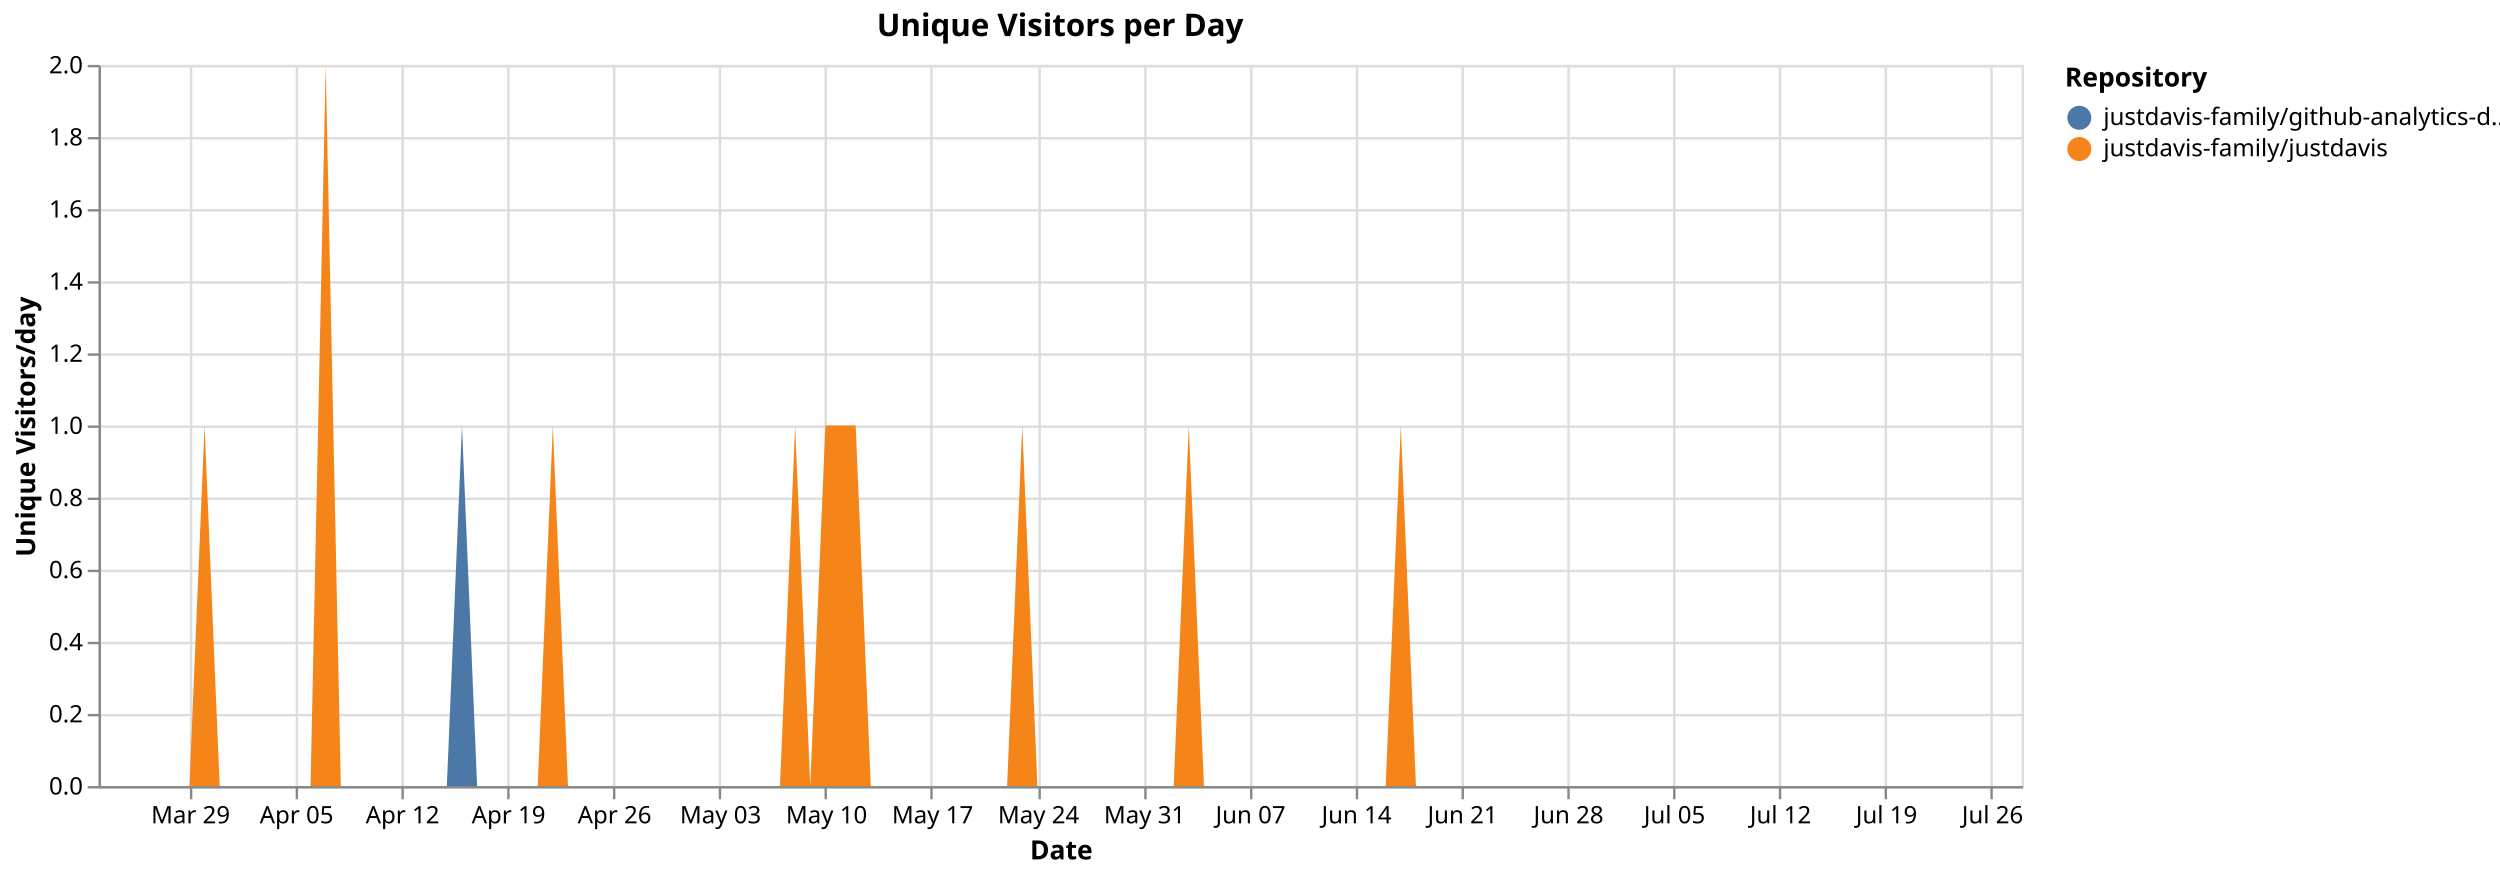
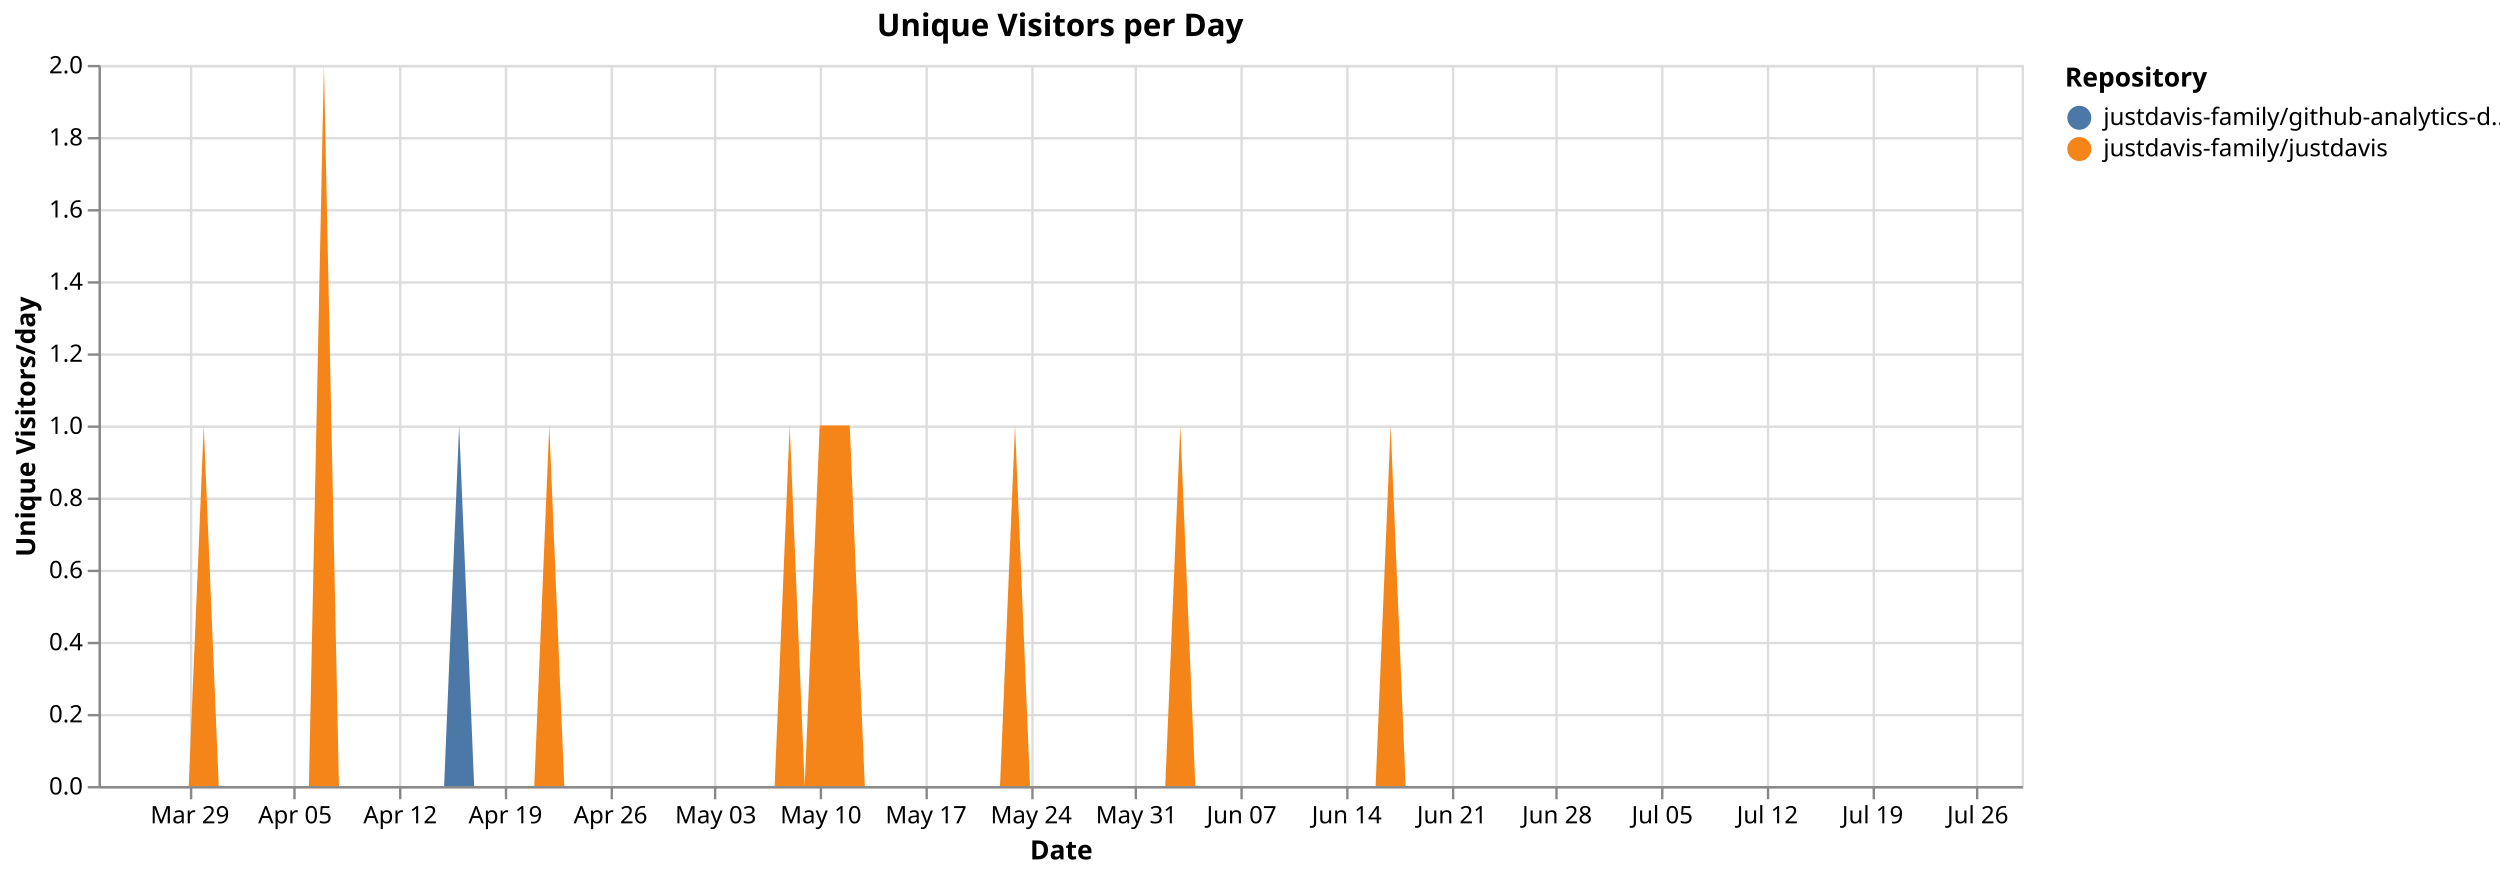
<svg xmlns="http://www.w3.org/2000/svg" version="1.1" class="marks" width="1040" height="364" viewBox="0 0 1040 364">
  <rect width="1040" height="364" fill="white" />
  <g fill="none" stroke-miterlimit="10" transform="translate(41,27)">
    <g class="mark-group role-frame root" role="graphics-object" aria-roledescription="group mark container">
      <g transform="translate(0,0)">
        <path class="background" aria-hidden="true" d="M0.5,0.5h800v300h-800Z" stroke="#ddd" />
        <g>
          <g class="mark-group role-axis" aria-hidden="true">
            <g transform="translate(0.5,300.5)">
              <path class="background" aria-hidden="true" d="M0,0h0v0h0Z" pointer-events="none" />
              <g>
                <g class="mark-rule role-axis-grid" pointer-events="none">
                  <line transform="translate(38,-300)" x2="0" y2="300" stroke="#ddd" stroke-width="1" opacity="1" />
-                   <line transform="translate(82,-300)" x2="0" y2="300" stroke="#ddd" stroke-width="1" opacity="1" />
-                   <line transform="translate(126,-300)" x2="0" y2="300" stroke="#ddd" stroke-width="1" opacity="1" />
-                   <line transform="translate(170,-300)" x2="0" y2="300" stroke="#ddd" stroke-width="1" opacity="1" />
-                   <line transform="translate(214,-300)" x2="0" y2="300" stroke="#ddd" stroke-width="1" opacity="1" />
-                   <line transform="translate(258,-300)" x2="0" y2="300" stroke="#ddd" stroke-width="1" opacity="1" />
-                   <line transform="translate(302,-300)" x2="0" y2="300" stroke="#ddd" stroke-width="1" opacity="1" />
-                   <line transform="translate(346,-300)" x2="0" y2="300" stroke="#ddd" stroke-width="1" opacity="1" />
-                   <line transform="translate(391,-300)" x2="0" y2="300" stroke="#ddd" stroke-width="1" opacity="1" />
-                   <line transform="translate(435,-300)" x2="0" y2="300" stroke="#ddd" stroke-width="1" opacity="1" />
-                   <line transform="translate(479,-300)" x2="0" y2="300" stroke="#ddd" stroke-width="1" opacity="1" />
-                   <line transform="translate(523,-300)" x2="0" y2="300" stroke="#ddd" stroke-width="1" opacity="1" />
-                   <line transform="translate(567,-300)" x2="0" y2="300" stroke="#ddd" stroke-width="1" opacity="1" />
-                   <line transform="translate(611,-300)" x2="0" y2="300" stroke="#ddd" stroke-width="1" opacity="1" />
-                   <line transform="translate(655,-300)" x2="0" y2="300" stroke="#ddd" stroke-width="1" opacity="1" />
-                   <line transform="translate(699,-300)" x2="0" y2="300" stroke="#ddd" stroke-width="1" opacity="1" />
-                   <line transform="translate(743,-300)" x2="0" y2="300" stroke="#ddd" stroke-width="1" opacity="1" />
-                   <line transform="translate(787,-300)" x2="0" y2="300" stroke="#ddd" stroke-width="1" opacity="1" />
+                   <line transform="translate(81,-300)" x2="0" y2="300" stroke="#ddd" stroke-width="1" opacity="1" />
+                   <line transform="translate(125,-300)" x2="0" y2="300" stroke="#ddd" stroke-width="1" opacity="1" />
+                   <line transform="translate(169,-300)" x2="0" y2="300" stroke="#ddd" stroke-width="1" opacity="1" />
+                   <line transform="translate(213,-300)" x2="0" y2="300" stroke="#ddd" stroke-width="1" opacity="1" />
+                   <line transform="translate(256,-300)" x2="0" y2="300" stroke="#ddd" stroke-width="1" opacity="1" />
+                   <line transform="translate(300,-300)" x2="0" y2="300" stroke="#ddd" stroke-width="1" opacity="1" />
+                   <line transform="translate(344,-300)" x2="0" y2="300" stroke="#ddd" stroke-width="1" opacity="1" />
+                   <line transform="translate(388,-300)" x2="0" y2="300" stroke="#ddd" stroke-width="1" opacity="1" />
+                   <line transform="translate(431,-300)" x2="0" y2="300" stroke="#ddd" stroke-width="1" opacity="1" />
+                   <line transform="translate(475,-300)" x2="0" y2="300" stroke="#ddd" stroke-width="1" opacity="1" />
+                   <line transform="translate(519,-300)" x2="0" y2="300" stroke="#ddd" stroke-width="1" opacity="1" />
+                   <line transform="translate(563,-300)" x2="0" y2="300" stroke="#ddd" stroke-width="1" opacity="1" />
+                   <line transform="translate(606,-300)" x2="0" y2="300" stroke="#ddd" stroke-width="1" opacity="1" />
+                   <line transform="translate(650,-300)" x2="0" y2="300" stroke="#ddd" stroke-width="1" opacity="1" />
+                   <line transform="translate(694,-300)" x2="0" y2="300" stroke="#ddd" stroke-width="1" opacity="1" />
+                   <line transform="translate(738,-300)" x2="0" y2="300" stroke="#ddd" stroke-width="1" opacity="1" />
+                   <line transform="translate(781,-300)" x2="0" y2="300" stroke="#ddd" stroke-width="1" opacity="1" />
                </g>
              </g>
              <path class="foreground" aria-hidden="true" d="" pointer-events="none" display="none" />
            </g>
          </g>
          <g class="mark-group role-axis" aria-hidden="true">
            <g transform="translate(0.5,0.5)">
              <path class="background" aria-hidden="true" d="M0,0h0v0h0Z" pointer-events="none" />
              <g>
                <g class="mark-rule role-axis-grid" pointer-events="none">
                  <line transform="translate(0,300)" x2="800" y2="0" stroke="#ddd" stroke-width="1" opacity="1" />
                  <line transform="translate(0,270)" x2="800" y2="0" stroke="#ddd" stroke-width="1" opacity="1" />
                  <line transform="translate(0,240)" x2="800" y2="0" stroke="#ddd" stroke-width="1" opacity="1" />
                  <line transform="translate(0,210)" x2="800" y2="0" stroke="#ddd" stroke-width="1" opacity="1" />
                  <line transform="translate(0,180)" x2="800" y2="0" stroke="#ddd" stroke-width="1" opacity="1" />
                  <line transform="translate(0,150)" x2="800" y2="0" stroke="#ddd" stroke-width="1" opacity="1" />
                  <line transform="translate(0,120)" x2="800" y2="0" stroke="#ddd" stroke-width="1" opacity="1" />
                  <line transform="translate(0,90)" x2="800" y2="0" stroke="#ddd" stroke-width="1" opacity="1" />
                  <line transform="translate(0,60)" x2="800" y2="0" stroke="#ddd" stroke-width="1" opacity="1" />
                  <line transform="translate(0,30)" x2="800" y2="0" stroke="#ddd" stroke-width="1" opacity="1" />
                  <line transform="translate(0,0)" x2="800" y2="0" stroke="#ddd" stroke-width="1" opacity="1" />
                </g>
              </g>
              <path class="foreground" aria-hidden="true" d="" pointer-events="none" display="none" />
            </g>
          </g>
-           <g class="mark-group role-axis" role="graphics-symbol" aria-roledescription="axis" aria-label="X-axis titled 'Date' for a time scale with values from Monday, 23 March 2026, 12:00:00 AM to Tuesday, 28 July 2026, 12:00:00 AM">
+           <g class="mark-group role-axis" role="graphics-symbol" aria-roledescription="axis" aria-label="X-axis titled 'Date' for a time scale with values from Monday, 23 March 2026, 12:00:00 AM to Wednesday, 29 July 2026, 12:00:00 AM">
            <g transform="translate(0.5,300.5)">
              <path class="background" aria-hidden="true" d="M0,0h0v0h0Z" pointer-events="none" />
              <g>
                <g class="mark-rule role-axis-tick" pointer-events="none">
                  <line transform="translate(38,0)" x2="0" y2="5" stroke="#888" stroke-width="1" opacity="1" />
-                   <line transform="translate(82,0)" x2="0" y2="5" stroke="#888" stroke-width="1" opacity="1" />
-                   <line transform="translate(126,0)" x2="0" y2="5" stroke="#888" stroke-width="1" opacity="1" />
-                   <line transform="translate(170,0)" x2="0" y2="5" stroke="#888" stroke-width="1" opacity="1" />
-                   <line transform="translate(214,0)" x2="0" y2="5" stroke="#888" stroke-width="1" opacity="1" />
-                   <line transform="translate(258,0)" x2="0" y2="5" stroke="#888" stroke-width="1" opacity="1" />
-                   <line transform="translate(302,0)" x2="0" y2="5" stroke="#888" stroke-width="1" opacity="1" />
-                   <line transform="translate(346,0)" x2="0" y2="5" stroke="#888" stroke-width="1" opacity="1" />
-                   <line transform="translate(391,0)" x2="0" y2="5" stroke="#888" stroke-width="1" opacity="1" />
-                   <line transform="translate(435,0)" x2="0" y2="5" stroke="#888" stroke-width="1" opacity="1" />
-                   <line transform="translate(479,0)" x2="0" y2="5" stroke="#888" stroke-width="1" opacity="1" />
-                   <line transform="translate(523,0)" x2="0" y2="5" stroke="#888" stroke-width="1" opacity="1" />
-                   <line transform="translate(567,0)" x2="0" y2="5" stroke="#888" stroke-width="1" opacity="1" />
-                   <line transform="translate(611,0)" x2="0" y2="5" stroke="#888" stroke-width="1" opacity="1" />
-                   <line transform="translate(655,0)" x2="0" y2="5" stroke="#888" stroke-width="1" opacity="1" />
-                   <line transform="translate(699,0)" x2="0" y2="5" stroke="#888" stroke-width="1" opacity="1" />
-                   <line transform="translate(743,0)" x2="0" y2="5" stroke="#888" stroke-width="1" opacity="1" />
-                   <line transform="translate(787,0)" x2="0" y2="5" stroke="#888" stroke-width="1" opacity="1" />
+                   <line transform="translate(81,0)" x2="0" y2="5" stroke="#888" stroke-width="1" opacity="1" />
+                   <line transform="translate(125,0)" x2="0" y2="5" stroke="#888" stroke-width="1" opacity="1" />
+                   <line transform="translate(169,0)" x2="0" y2="5" stroke="#888" stroke-width="1" opacity="1" />
+                   <line transform="translate(213,0)" x2="0" y2="5" stroke="#888" stroke-width="1" opacity="1" />
+                   <line transform="translate(256,0)" x2="0" y2="5" stroke="#888" stroke-width="1" opacity="1" />
+                   <line transform="translate(300,0)" x2="0" y2="5" stroke="#888" stroke-width="1" opacity="1" />
+                   <line transform="translate(344,0)" x2="0" y2="5" stroke="#888" stroke-width="1" opacity="1" />
+                   <line transform="translate(388,0)" x2="0" y2="5" stroke="#888" stroke-width="1" opacity="1" />
+                   <line transform="translate(431,0)" x2="0" y2="5" stroke="#888" stroke-width="1" opacity="1" />
+                   <line transform="translate(475,0)" x2="0" y2="5" stroke="#888" stroke-width="1" opacity="1" />
+                   <line transform="translate(519,0)" x2="0" y2="5" stroke="#888" stroke-width="1" opacity="1" />
+                   <line transform="translate(563,0)" x2="0" y2="5" stroke="#888" stroke-width="1" opacity="1" />
+                   <line transform="translate(606,0)" x2="0" y2="5" stroke="#888" stroke-width="1" opacity="1" />
+                   <line transform="translate(650,0)" x2="0" y2="5" stroke="#888" stroke-width="1" opacity="1" />
+                   <line transform="translate(694,0)" x2="0" y2="5" stroke="#888" stroke-width="1" opacity="1" />
+                   <line transform="translate(738,0)" x2="0" y2="5" stroke="#888" stroke-width="1" opacity="1" />
+                   <line transform="translate(781,0)" x2="0" y2="5" stroke="#888" stroke-width="1" opacity="1" />
                </g>
                <g class="mark-text role-axis-label" pointer-events="none">
-                   <text text-anchor="middle" transform="translate(37.79528,15)" font-family="sans-serif" font-size="10px" fill="#000" opacity="1">Mar 29</text>
-                   <text text-anchor="middle" transform="translate(81.88976,15)" font-family="sans-serif" font-size="10px" fill="#000" opacity="1">Apr 05</text>
-                   <text text-anchor="middle" transform="translate(125.9843,15)" font-family="sans-serif" font-size="10px" fill="#000" opacity="1">Apr 12</text>
-                   <text text-anchor="middle" transform="translate(170.0787,15)" font-family="sans-serif" font-size="10px" fill="#000" opacity="1">Apr 19</text>
-                   <text text-anchor="middle" transform="translate(214.1732,15)" font-family="sans-serif" font-size="10px" fill="#000" opacity="1">Apr 26</text>
-                   <text text-anchor="middle" transform="translate(258.2677,15)" font-family="sans-serif" font-size="10px" fill="#000" opacity="1">May 03</text>
-                   <text text-anchor="middle" transform="translate(302.3622,15)" font-family="sans-serif" font-size="10px" fill="#000" opacity="1">May 10</text>
-                   <text text-anchor="middle" transform="translate(346.4567,15)" font-family="sans-serif" font-size="10px" fill="#000" opacity="1">May 17</text>
-                   <text text-anchor="middle" transform="translate(390.5512,15)" font-family="sans-serif" font-size="10px" fill="#000" opacity="1">May 24</text>
-                   <text text-anchor="middle" transform="translate(434.6457,15)" font-family="sans-serif" font-size="10px" fill="#000" opacity="1">May 31</text>
-                   <text text-anchor="middle" transform="translate(478.7402,15)" font-family="sans-serif" font-size="10px" fill="#000" opacity="1">Jun 07</text>
-                   <text text-anchor="middle" transform="translate(522.8346,15)" font-family="sans-serif" font-size="10px" fill="#000" opacity="1">Jun 14</text>
-                   <text text-anchor="middle" transform="translate(566.9291,15)" font-family="sans-serif" font-size="10px" fill="#000" opacity="1">Jun 21</text>
-                   <text text-anchor="middle" transform="translate(611.0236,15)" font-family="sans-serif" font-size="10px" fill="#000" opacity="1">Jun 28</text>
-                   <text text-anchor="middle" transform="translate(655.1181,15)" font-family="sans-serif" font-size="10px" fill="#000" opacity="1">Jul 05</text>
-                   <text text-anchor="middle" transform="translate(699.2126,15)" font-family="sans-serif" font-size="10px" fill="#000" opacity="1">Jul 12</text>
-                   <text text-anchor="middle" transform="translate(743.3071,15)" font-family="sans-serif" font-size="10px" fill="#000" opacity="1">Jul 19</text>
-                   <text text-anchor="middle" transform="translate(787.4016,15)" font-family="sans-serif" font-size="10px" fill="#000" opacity="1">Jul 26</text>
+                   <text text-anchor="middle" transform="translate(37.5,15)" font-family="sans-serif" font-size="10px" fill="#000" opacity="1">Mar 29</text>
+                   <text text-anchor="middle" transform="translate(81.25,15)" font-family="sans-serif" font-size="10px" fill="#000" opacity="1">Apr 05</text>
+                   <text text-anchor="middle" transform="translate(125,15)" font-family="sans-serif" font-size="10px" fill="#000" opacity="1">Apr 12</text>
+                   <text text-anchor="middle" transform="translate(168.75,15)" font-family="sans-serif" font-size="10px" fill="#000" opacity="1">Apr 19</text>
+                   <text text-anchor="middle" transform="translate(212.5,15)" font-family="sans-serif" font-size="10px" fill="#000" opacity="1">Apr 26</text>
+                   <text text-anchor="middle" transform="translate(256.25,15)" font-family="sans-serif" font-size="10px" fill="#000" opacity="1">May 03</text>
+                   <text text-anchor="middle" transform="translate(300,15)" font-family="sans-serif" font-size="10px" fill="#000" opacity="1">May 10</text>
+                   <text text-anchor="middle" transform="translate(343.75,15)" font-family="sans-serif" font-size="10px" fill="#000" opacity="1">May 17</text>
+                   <text text-anchor="middle" transform="translate(387.5,15)" font-family="sans-serif" font-size="10px" fill="#000" opacity="1">May 24</text>
+                   <text text-anchor="middle" transform="translate(431.25,15)" font-family="sans-serif" font-size="10px" fill="#000" opacity="1">May 31</text>
+                   <text text-anchor="middle" transform="translate(475,15)" font-family="sans-serif" font-size="10px" fill="#000" opacity="1">Jun 07</text>
+                   <text text-anchor="middle" transform="translate(518.75,15)" font-family="sans-serif" font-size="10px" fill="#000" opacity="1">Jun 14</text>
+                   <text text-anchor="middle" transform="translate(562.5,15)" font-family="sans-serif" font-size="10px" fill="#000" opacity="1">Jun 21</text>
+                   <text text-anchor="middle" transform="translate(606.25,15)" font-family="sans-serif" font-size="10px" fill="#000" opacity="1">Jun 28</text>
+                   <text text-anchor="middle" transform="translate(650,15)" font-family="sans-serif" font-size="10px" fill="#000" opacity="1">Jul 05</text>
+                   <text text-anchor="middle" transform="translate(693.75,15)" font-family="sans-serif" font-size="10px" fill="#000" opacity="1">Jul 12</text>
+                   <text text-anchor="middle" transform="translate(737.5,15)" font-family="sans-serif" font-size="10px" fill="#000" opacity="1">Jul 19</text>
+                   <text text-anchor="middle" transform="translate(781.25,15)" font-family="sans-serif" font-size="10px" fill="#000" opacity="1">Jul 26</text>
                </g>
                <g class="mark-rule role-axis-domain" pointer-events="none">
                  <line transform="translate(0,0)" x2="800" y2="0" stroke="#888" stroke-width="1" opacity="1" />
                </g>
                <g class="mark-text role-axis-title" pointer-events="none">
                  <text text-anchor="middle" transform="translate(400,30)" font-family="sans-serif" font-size="11px" font-weight="bold" fill="#000" opacity="1">Date</text>
                </g>
              </g>
              <path class="foreground" aria-hidden="true" d="" pointer-events="none" display="none" />
            </g>
          </g>
          <g class="mark-group role-axis" role="graphics-symbol" aria-roledescription="axis" aria-label="Y-axis titled 'Unique Visitors/day' for a linear scale with values from 0.0 to 2.0">
            <g transform="translate(0.5,0.5)">
              <path class="background" aria-hidden="true" d="M0,0h0v0h0Z" pointer-events="none" />
              <g>
                <g class="mark-rule role-axis-tick" pointer-events="none">
                  <line transform="translate(0,300)" x2="-5" y2="0" stroke="#888" stroke-width="1" opacity="1" />
                  <line transform="translate(0,270)" x2="-5" y2="0" stroke="#888" stroke-width="1" opacity="1" />
                  <line transform="translate(0,240)" x2="-5" y2="0" stroke="#888" stroke-width="1" opacity="1" />
                  <line transform="translate(0,210)" x2="-5" y2="0" stroke="#888" stroke-width="1" opacity="1" />
                  <line transform="translate(0,180)" x2="-5" y2="0" stroke="#888" stroke-width="1" opacity="1" />
                  <line transform="translate(0,150)" x2="-5" y2="0" stroke="#888" stroke-width="1" opacity="1" />
                  <line transform="translate(0,120)" x2="-5" y2="0" stroke="#888" stroke-width="1" opacity="1" />
                  <line transform="translate(0,90)" x2="-5" y2="0" stroke="#888" stroke-width="1" opacity="1" />
                  <line transform="translate(0,60)" x2="-5" y2="0" stroke="#888" stroke-width="1" opacity="1" />
                  <line transform="translate(0,30)" x2="-5" y2="0" stroke="#888" stroke-width="1" opacity="1" />
                  <line transform="translate(0,0)" x2="-5" y2="0" stroke="#888" stroke-width="1" opacity="1" />
                </g>
                <g class="mark-text role-axis-label" pointer-events="none">
                  <text text-anchor="end" transform="translate(-7,303)" font-family="sans-serif" font-size="10px" fill="#000" opacity="1">0.0</text>
                  <text text-anchor="end" transform="translate(-7,273)" font-family="sans-serif" font-size="10px" fill="#000" opacity="1">0.2</text>
                  <text text-anchor="end" transform="translate(-7,243)" font-family="sans-serif" font-size="10px" fill="#000" opacity="1">0.4</text>
                  <text text-anchor="end" transform="translate(-7,213)" font-family="sans-serif" font-size="10px" fill="#000" opacity="1">0.6</text>
                  <text text-anchor="end" transform="translate(-7,183)" font-family="sans-serif" font-size="10px" fill="#000" opacity="1">0.8</text>
                  <text text-anchor="end" transform="translate(-7,153)" font-family="sans-serif" font-size="10px" fill="#000" opacity="1">1.0</text>
                  <text text-anchor="end" transform="translate(-7,123)" font-family="sans-serif" font-size="10px" fill="#000" opacity="1">1.2</text>
                  <text text-anchor="end" transform="translate(-7,93)" font-family="sans-serif" font-size="10px" fill="#000" opacity="1">1.4</text>
                  <text text-anchor="end" transform="translate(-7,63)" font-family="sans-serif" font-size="10px" fill="#000" opacity="1">1.6</text>
                  <text text-anchor="end" transform="translate(-7,33)" font-family="sans-serif" font-size="10px" fill="#000" opacity="1">1.8</text>
                  <text text-anchor="end" transform="translate(-7,3)" font-family="sans-serif" font-size="10px" fill="#000" opacity="1">2.0</text>
                </g>
                <g class="mark-rule role-axis-domain" pointer-events="none">
                  <line transform="translate(0,300)" x2="0" y2="-300" stroke="#888" stroke-width="1" opacity="1" />
                </g>
                <g class="mark-text role-axis-title" pointer-events="none">
                  <text text-anchor="middle" transform="translate(-24.90137,150) rotate(-90) translate(0,-2)" font-family="sans-serif" font-size="11px" font-weight="bold" fill="#000" opacity="1">Unique Visitors/day</text>
                </g>
              </g>
              <path class="foreground" aria-hidden="true" d="" pointer-events="none" display="none" />
            </g>
          </g>
          <g class="mark-group role-scope pathgroup" role="graphics-object" aria-roledescription="group mark container">
            <g transform="translate(0,0)">
              <path class="background" aria-hidden="true" d="M0,0h800v300h-800Z" />
              <g>
                <g class="mark-area role-mark marks" role="graphics-object" aria-roledescription="area mark container">
-                   <path aria-label="Date: Mar 23, 2026; Unique Visitors/day: 0; Repository: justdavis-family/github-analytics-data" role="graphics-symbol" aria-roledescription="area mark" d="M0,300L6.299,300L12.598,300L18.898,300L25.197,300L31.496,300L37.795,300L44.094,150L50.394,300L56.693,300L62.992,300L69.291,300L75.591,300L81.89,300L88.189,300L94.488,0L100.787,300L107.087,300L113.386,300L119.685,300L125.984,300L132.283,300L138.583,300L144.882,300L151.181,150L157.48,300L163.78,300L170.079,300L176.378,300L182.677,300L188.976,150L195.276,300L201.575,300L207.874,300L214.173,300L220.472,300L226.772,300L233.071,300L239.37,300L245.669,300L251.969,300L258.268,300L264.567,300L270.866,300L277.165,300L283.465,300L289.764,150L296.063,300L302.362,150L308.661,150L314.961,150L321.26,300L327.559,300L333.858,300L340.157,300L346.457,300L352.756,300L359.055,300L365.354,300L371.654,300L377.953,300L384.252,150L390.551,300L396.85,300L403.15,300L409.449,300L415.748,300L422.047,300L428.346,300L434.646,300L440.945,300L447.244,300L453.543,150L459.843,300L466.142,300L472.441,300L478.74,300L485.039,300L491.339,300L497.638,300L503.937,300L510.236,300L516.535,300L522.835,300L529.134,300L535.433,300L541.732,150L548.031,300L554.331,300L560.63,300L566.929,300L573.228,300L579.528,300L585.827,300L592.126,300L598.425,300L604.724,300L611.024,300L617.323,300L623.622,300L629.921,300L636.22,300L642.52,300L648.819,300L655.118,300L661.417,300L667.717,300L674.016,300L680.315,300L686.614,300L692.913,300L699.213,300L705.512,300L711.811,300L718.11,300L724.409,300L730.709,300L737.008,300L743.307,300L749.606,300L755.906,300L762.205,300L768.504,300L774.803,300L781.102,300L787.402,300L793.701,300L800,300L800,300L793.701,300L787.402,300L781.102,300L774.803,300L768.504,300L762.205,300L755.906,300L749.606,300L743.307,300L737.008,300L730.709,300L724.409,300L718.11,300L711.811,300L705.512,300L699.213,300L692.913,300L686.614,300L680.315,300L674.016,300L667.717,300L661.417,300L655.118,300L648.819,300L642.52,300L636.22,300L629.921,300L623.622,300L617.323,300L611.024,300L604.724,300L598.425,300L592.126,300L585.827,300L579.528,300L573.228,300L566.929,300L560.63,300L554.331,300L548.031,300L541.732,150L535.433,300L529.134,300L522.835,300L516.535,300L510.236,300L503.937,300L497.638,300L491.339,300L485.039,300L478.74,300L472.441,300L466.142,300L459.843,300L453.543,150L447.244,300L440.945,300L434.646,300L428.346,300L422.047,300L415.748,300L409.449,300L403.15,300L396.85,300L390.551,300L384.252,150L377.953,300L371.654,300L365.354,300L359.055,300L352.756,300L346.457,300L340.157,300L333.858,300L327.559,300L321.26,300L314.961,150L308.661,150L302.362,150L296.063,300L289.764,150L283.465,300L277.165,300L270.866,300L264.567,300L258.268,300L251.969,300L245.669,300L239.37,300L233.071,300L226.772,300L220.472,300L214.173,300L207.874,300L201.575,300L195.276,300L188.976,150L182.677,300L176.378,300L170.079,300L163.78,300L157.48,300L151.181,300L144.882,300L138.583,300L132.283,300L125.984,300L119.685,300L113.386,300L107.087,300L100.787,300L94.488,0L88.189,300L81.89,300L75.591,300L69.291,300L62.992,300L56.693,300L50.394,300L44.094,150L37.795,300L31.496,300L25.197,300L18.898,300L12.598,300L6.299,300L0,300Z" fill="#4c78a8" />
+                   <path aria-label="Date: Mar 23, 2026; Unique Visitors/day: 0; Repository: justdavis-family/github-analytics-data" role="graphics-symbol" aria-roledescription="area mark" d="M0,300L6.25,300L12.5,300L18.75,300L25,300L31.25,300L37.5,300L43.75,150L50,300L56.25,300L62.5,300L68.75,300L75,300L81.25,300L87.5,300L93.75,0L100,300L106.25,300L112.5,300L118.75,300L125,300L131.25,300L137.5,300L143.75,300L150,150L156.25,300L162.5,300L168.75,300L175,300L181.25,300L187.5,150L193.75,300L200,300L206.25,300L212.5,300L218.75,300L225,300L231.25,300L237.5,300L243.75,300L250,300L256.25,300L262.5,300L268.75,300L275,300L281.25,300L287.5,150L293.75,300L300,150L306.25,150L312.5,150L318.75,300L325,300L331.25,300L337.5,300L343.75,300L350,300L356.25,300L362.5,300L368.75,300L375,300L381.25,150L387.5,300L393.75,300L400,300L406.25,300L412.5,300L418.75,300L425,300L431.25,300L437.5,300L443.75,300L450,150L456.25,300L462.5,300L468.75,300L475,300L481.25,300L487.5,300L493.75,300L500,300L506.25,300L512.5,300L518.75,300L525,300L531.25,300L537.5,150L543.75,300L550,300L556.25,300L562.5,300L568.75,300L575,300L581.25,300L587.5,300L593.75,300L600,300L606.25,300L612.5,300L618.75,300L625,300L631.25,300L637.5,300L643.75,300L650,300L656.25,300L662.5,300L668.75,300L675,300L681.25,300L687.5,300L693.75,300L700,300L706.25,300L712.5,300L718.75,300L725,300L731.25,300L737.5,300L743.75,300L750,300L756.25,300L762.5,300L768.75,300L775,300L781.25,300L787.5,300L793.75,300L800,300L800,300L793.75,300L787.5,300L781.25,300L775,300L768.75,300L762.5,300L756.25,300L750,300L743.75,300L737.5,300L731.25,300L725,300L718.75,300L712.5,300L706.25,300L700,300L693.75,300L687.5,300L681.25,300L675,300L668.75,300L662.5,300L656.25,300L650,300L643.75,300L637.5,300L631.25,300L625,300L618.75,300L612.5,300L606.25,300L600,300L593.75,300L587.5,300L581.25,300L575,300L568.75,300L562.5,300L556.25,300L550,300L543.75,300L537.5,150L531.25,300L525,300L518.75,300L512.5,300L506.25,300L500,300L493.75,300L487.5,300L481.25,300L475,300L468.75,300L462.5,300L456.25,300L450,150L443.75,300L437.5,300L431.25,300L425,300L418.75,300L412.5,300L406.25,300L400,300L393.75,300L387.5,300L381.25,150L375,300L368.75,300L362.5,300L356.25,300L350,300L343.75,300L337.5,300L331.25,300L325,300L318.75,300L312.5,150L306.25,150L300,150L293.75,300L287.5,150L281.25,300L275,300L268.75,300L262.5,300L256.25,300L250,300L243.75,300L237.5,300L231.25,300L225,300L218.75,300L212.5,300L206.25,300L200,300L193.75,300L187.5,150L181.25,300L175,300L168.75,300L162.5,300L156.25,300L150,300L143.75,300L137.5,300L131.25,300L125,300L118.75,300L112.5,300L106.25,300L100,300L93.75,0L87.5,300L81.25,300L75,300L68.75,300L62.5,300L56.25,300L50,300L43.75,150L37.5,300L31.25,300L25,300L18.75,300L12.5,300L6.25,300L0,300Z" fill="#4c78a8" />
                </g>
              </g>
              <path class="foreground" aria-hidden="true" d="" display="none" />
            </g>
            <g transform="translate(0,0)">
              <path class="background" aria-hidden="true" d="M0,0h800v300h-800Z" />
              <g>
                <g class="mark-area role-mark marks" role="graphics-object" aria-roledescription="area mark container">
-                   <path aria-label="Date: Mar 23, 2026; Unique Visitors/day: 0; Repository: justdavis-family/justdavis" role="graphics-symbol" aria-roledescription="area mark" d="M0,300L6.299,300L12.598,300L18.898,300L25.197,300L31.496,300L37.795,300L44.094,150L50.394,300L56.693,300L62.992,300L69.291,300L75.591,300L81.89,300L88.189,300L94.488,0L100.787,300L107.087,300L113.386,300L119.685,300L125.984,300L132.283,300L138.583,300L144.882,300L151.181,300L157.48,300L163.78,300L170.079,300L176.378,300L182.677,300L188.976,150L195.276,300L201.575,300L207.874,300L214.173,300L220.472,300L226.772,300L233.071,300L239.37,300L245.669,300L251.969,300L258.268,300L264.567,300L270.866,300L277.165,300L283.465,300L289.764,150L296.063,300L302.362,150L308.661,150L314.961,150L321.26,300L327.559,300L333.858,300L340.157,300L346.457,300L352.756,300L359.055,300L365.354,300L371.654,300L377.953,300L384.252,150L390.551,300L396.85,300L403.15,300L409.449,300L415.748,300L422.047,300L428.346,300L434.646,300L440.945,300L447.244,300L453.543,150L459.843,300L466.142,300L472.441,300L478.74,300L485.039,300L491.339,300L497.638,300L503.937,300L510.236,300L516.535,300L522.835,300L529.134,300L535.433,300L541.732,150L548.031,300L554.331,300L560.63,300L566.929,300L573.228,300L579.528,300L585.827,300L592.126,300L598.425,300L604.724,300L611.024,300L617.323,300L623.622,300L629.921,300L636.22,300L642.52,300L648.819,300L655.118,300L661.417,300L667.717,300L674.016,300L680.315,300L686.614,300L692.913,300L699.213,300L705.512,300L711.811,300L718.11,300L724.409,300L730.709,300L737.008,300L743.307,300L749.606,300L755.906,300L762.205,300L768.504,300L774.803,300L781.102,300L787.402,300L793.701,300L800,300L800,300L793.701,300L787.402,300L781.102,300L774.803,300L768.504,300L762.205,300L755.906,300L749.606,300L743.307,300L737.008,300L730.709,300L724.409,300L718.11,300L711.811,300L705.512,300L699.213,300L692.913,300L686.614,300L680.315,300L674.016,300L667.717,300L661.417,300L655.118,300L648.819,300L642.52,300L636.22,300L629.921,300L623.622,300L617.323,300L611.024,300L604.724,300L598.425,300L592.126,300L585.827,300L579.528,300L573.228,300L566.929,300L560.63,300L554.331,300L548.031,300L541.732,300L535.433,300L529.134,300L522.835,300L516.535,300L510.236,300L503.937,300L497.638,300L491.339,300L485.039,300L478.74,300L472.441,300L466.142,300L459.843,300L453.543,300L447.244,300L440.945,300L434.646,300L428.346,300L422.047,300L415.748,300L409.449,300L403.15,300L396.85,300L390.551,300L384.252,300L377.953,300L371.654,300L365.354,300L359.055,300L352.756,300L346.457,300L340.157,300L333.858,300L327.559,300L321.26,300L314.961,300L308.661,300L302.362,300L296.063,300L289.764,300L283.465,300L277.165,300L270.866,300L264.567,300L258.268,300L251.969,300L245.669,300L239.37,300L233.071,300L226.772,300L220.472,300L214.173,300L207.874,300L201.575,300L195.276,300L188.976,300L182.677,300L176.378,300L170.079,300L163.78,300L157.48,300L151.181,300L144.882,300L138.583,300L132.283,300L125.984,300L119.685,300L113.386,300L107.087,300L100.787,300L94.488,300L88.189,300L81.89,300L75.591,300L69.291,300L62.992,300L56.693,300L50.394,300L44.094,300L37.795,300L31.496,300L25.197,300L18.898,300L12.598,300L6.299,300L0,300Z" fill="#f58518" />
+                   <path aria-label="Date: Mar 23, 2026; Unique Visitors/day: 0; Repository: justdavis-family/justdavis" role="graphics-symbol" aria-roledescription="area mark" d="M0,300L6.25,300L12.5,300L18.75,300L25,300L31.25,300L37.5,300L43.75,150L50,300L56.25,300L62.5,300L68.75,300L75,300L81.25,300L87.5,300L93.75,0L100,300L106.25,300L112.5,300L118.75,300L125,300L131.25,300L137.5,300L143.75,300L150,300L156.25,300L162.5,300L168.75,300L175,300L181.25,300L187.5,150L193.75,300L200,300L206.25,300L212.5,300L218.75,300L225,300L231.25,300L237.5,300L243.75,300L250,300L256.25,300L262.5,300L268.75,300L275,300L281.25,300L287.5,150L293.75,300L300,150L306.25,150L312.5,150L318.75,300L325,300L331.25,300L337.5,300L343.75,300L350,300L356.25,300L362.5,300L368.75,300L375,300L381.25,150L387.5,300L393.75,300L400,300L406.25,300L412.5,300L418.75,300L425,300L431.25,300L437.5,300L443.75,300L450,150L456.25,300L462.5,300L468.75,300L475,300L481.25,300L487.5,300L493.75,300L500,300L506.25,300L512.5,300L518.75,300L525,300L531.25,300L537.5,150L543.75,300L550,300L556.25,300L562.5,300L568.75,300L575,300L581.25,300L587.5,300L593.75,300L600,300L606.25,300L612.5,300L618.75,300L625,300L631.25,300L637.5,300L643.75,300L650,300L656.25,300L662.5,300L668.75,300L675,300L681.25,300L687.5,300L693.75,300L700,300L706.25,300L712.5,300L718.75,300L725,300L731.25,300L737.5,300L743.75,300L750,300L756.25,300L762.5,300L768.75,300L775,300L781.25,300L787.5,300L793.75,300L800,300L800,300L793.75,300L787.5,300L781.25,300L775,300L768.75,300L762.5,300L756.25,300L750,300L743.75,300L737.5,300L731.25,300L725,300L718.75,300L712.5,300L706.25,300L700,300L693.75,300L687.5,300L681.25,300L675,300L668.75,300L662.5,300L656.25,300L650,300L643.75,300L637.5,300L631.25,300L625,300L618.75,300L612.5,300L606.25,300L600,300L593.75,300L587.5,300L581.25,300L575,300L568.75,300L562.5,300L556.25,300L550,300L543.75,300L537.5,300L531.25,300L525,300L518.75,300L512.5,300L506.25,300L500,300L493.75,300L487.5,300L481.25,300L475,300L468.75,300L462.5,300L456.25,300L450,300L443.75,300L437.5,300L431.25,300L425,300L418.75,300L412.5,300L406.25,300L400,300L393.75,300L387.5,300L381.25,300L375,300L368.75,300L362.5,300L356.25,300L350,300L343.75,300L337.5,300L331.25,300L325,300L318.75,300L312.5,300L306.25,300L300,300L293.75,300L287.5,300L281.25,300L275,300L268.75,300L262.5,300L256.25,300L250,300L243.75,300L237.5,300L231.25,300L225,300L218.75,300L212.5,300L206.25,300L200,300L193.75,300L187.5,300L181.25,300L175,300L168.75,300L162.5,300L156.25,300L150,300L143.75,300L137.5,300L131.25,300L125,300L118.75,300L112.5,300L106.25,300L100,300L93.75,300L87.5,300L81.25,300L75,300L68.75,300L62.5,300L56.25,300L50,300L43.75,300L37.5,300L31.25,300L25,300L18.75,300L12.5,300L6.25,300L0,300Z" fill="#f58518" />
                </g>
              </g>
              <path class="foreground" aria-hidden="true" d="" display="none" />
            </g>
          </g>
          <g class="mark-group role-legend" role="graphics-symbol" aria-roledescription="legend" aria-label="Symbol legend titled 'Repository' for fill color with 2 values: justdavis-family/github-analytics-data, justdavis-family/justdavis">
            <g transform="translate(818,0)">
              <path class="background" aria-hidden="true" d="M0,0h176v40h-176Z" pointer-events="none" />
              <g>
                <g class="mark-group role-legend-entry">
                  <g transform="translate(0,16)">
                    <path class="background" aria-hidden="true" d="M0,0h0v0h0Z" pointer-events="none" />
                    <g>
                      <g class="mark-group role-scope" role="graphics-object" aria-roledescription="group mark container">
                        <g transform="translate(0,0)">
                          <path class="background" aria-hidden="true" d="M0,0h176v11h-176Z" pointer-events="none" opacity="1" />
                          <g>
                            <g class="mark-symbol role-legend-symbol" pointer-events="none">
                              <path transform="translate(6,6)" d="M5,0A5,5,0,1,1,-5,0A5,5,0,1,1,5,0" fill="#4c78a8" stroke-width="1.5" opacity="1" />
                            </g>
                            <g class="mark-text role-legend-label" pointer-events="none">
                              <text text-anchor="start" transform="translate(16,9)" font-family="sans-serif" font-size="10px" fill="#000" opacity="1">justdavis-family/github-analytics-d…</text>
                            </g>
                          </g>
                          <path class="foreground" aria-hidden="true" d="" pointer-events="none" display="none" />
                        </g>
                        <g transform="translate(0,13)">
                          <path class="background" aria-hidden="true" d="M0,0h176v11h-176Z" pointer-events="none" opacity="1" />
                          <g>
                            <g class="mark-symbol role-legend-symbol" pointer-events="none">
                              <path transform="translate(6,6)" d="M5,0A5,5,0,1,1,-5,0A5,5,0,1,1,5,0" fill="#f58518" stroke-width="1.5" opacity="1" />
                            </g>
                            <g class="mark-text role-legend-label" pointer-events="none">
                              <text text-anchor="start" transform="translate(16,9)" font-family="sans-serif" font-size="10px" fill="#000" opacity="1">justdavis-family/justdavis</text>
                            </g>
                          </g>
                          <path class="foreground" aria-hidden="true" d="" pointer-events="none" display="none" />
                        </g>
                      </g>
                    </g>
                    <path class="foreground" aria-hidden="true" d="" pointer-events="none" display="none" />
                  </g>
                </g>
                <g class="mark-text role-legend-title" pointer-events="none">
                  <text text-anchor="start" transform="translate(0,9)" font-family="sans-serif" font-size="11px" font-weight="bold" fill="#000" opacity="1">Repository</text>
                </g>
              </g>
              <path class="foreground" aria-hidden="true" d="" pointer-events="none" display="none" />
            </g>
          </g>
          <g class="mark-group role-title">
            <g transform="translate(400,-22)">
              <path class="background" aria-hidden="true" d="M0,0h0v0h0Z" pointer-events="none" />
              <g>
                <g class="mark-text role-title-text" role="graphics-symbol" aria-roledescription="title" aria-label="Title text 'Unique Visitors per Day'" pointer-events="none">
                  <text text-anchor="middle" transform="translate(0,10)" font-family="sans-serif" font-size="13px" font-weight="bold" fill="#000" opacity="1">Unique Visitors per Day</text>
                </g>
              </g>
              <path class="foreground" aria-hidden="true" d="" pointer-events="none" display="none" />
            </g>
          </g>
        </g>
        <path class="foreground" aria-hidden="true" d="" display="none" />
      </g>
    </g>
  </g>
</svg>
